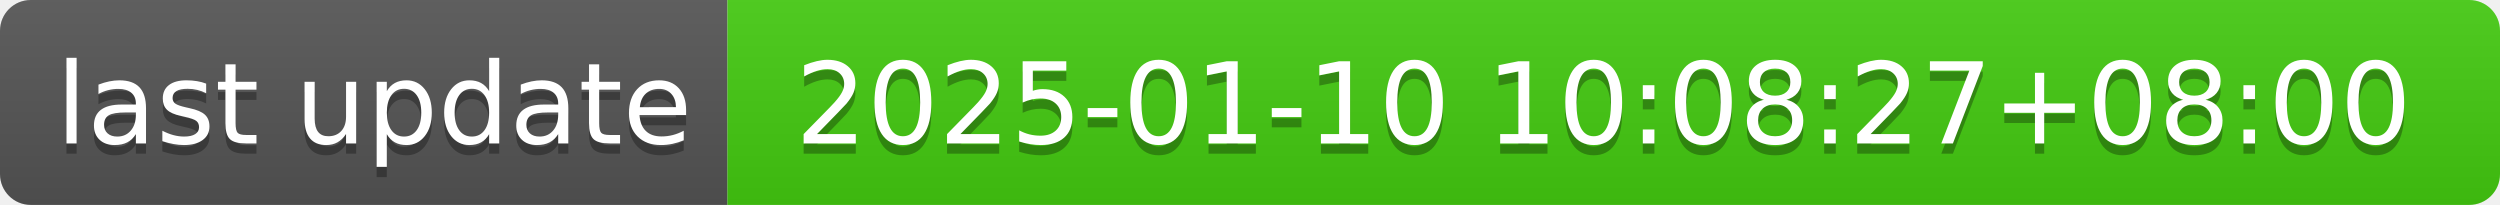
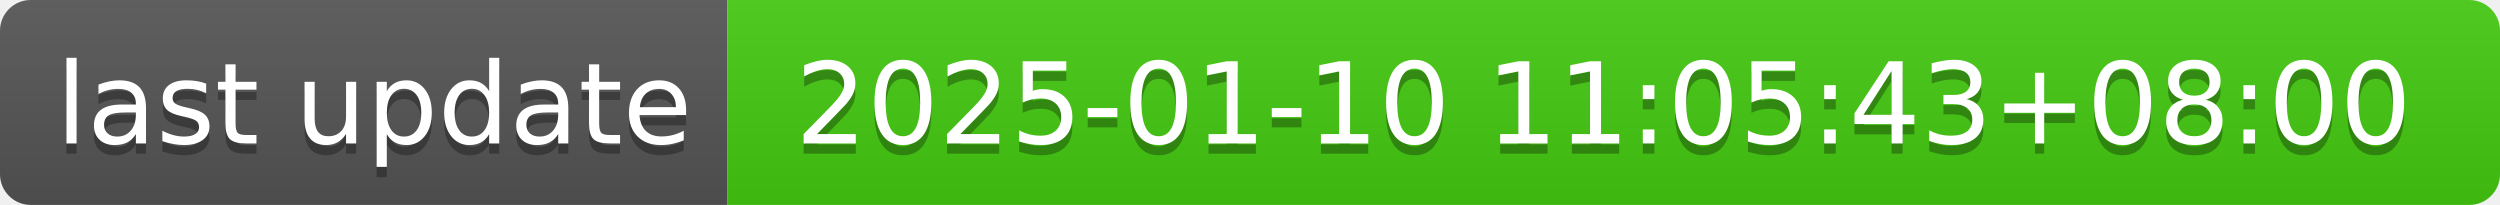
- <svg xmlns="http://www.w3.org/2000/svg" width="244" height="20" role="img" aria-label="last update: 2025-01-10 10:08:27+08:00">
+ <svg xmlns="http://www.w3.org/2000/svg" width="244" height="20" role="img" aria-label="last update: 2025-01-10 11:05:43+08:00">
  <linearGradient id="s" x2="0" y2="100%">
    <stop offset="0" stop-color="#bbb" stop-opacity=".1" />
    <stop offset="1" stop-opacity=".1" />
  </linearGradient>
  <clipPath id="r">
    <rect width="244" height="20" rx="3" fill="#fff" />
  </clipPath>
  <g clip-path="url(#r)">
    <rect width="71" height="20" fill="#555" />
    <rect x="71" width="173" height="20" fill="#4c1" />
    <rect width="244" height="20" fill="url(#s)" />
  </g>
  <g fill="#fff" text-anchor="middle" font-family="Verdana,Geneva,DejaVu Sans,sans-serif" text-rendering="geometricPrecision" font-size="110">
    <text aria-hidden="true" x="365" y="150" fill="#010101" fill-opacity=".3" transform="scale(.1)" textLength="610">last update</text>
    <text x="365" y="140" transform="scale(.1)" fill="#fff" textLength="610">last update</text>
-     <text aria-hidden="true" x="1565" y="150" fill="#010101" fill-opacity=".3" transform="scale(.1)" textLength="1630">2025-01-10 10:08:27+08:00</text>
-     <text x="1565" y="140" transform="scale(.1)" fill="#fff" textLength="1630">2025-01-10 10:08:27+08:00</text>
+     <text aria-hidden="true" x="1565" y="150" fill="#010101" fill-opacity=".3" transform="scale(.1)" textLength="1630">2025-01-10 11:05:43+08:00</text>
+     <text x="1565" y="140" transform="scale(.1)" fill="#fff" textLength="1630">2025-01-10 11:05:43+08:00</text>
  </g>
</svg>
